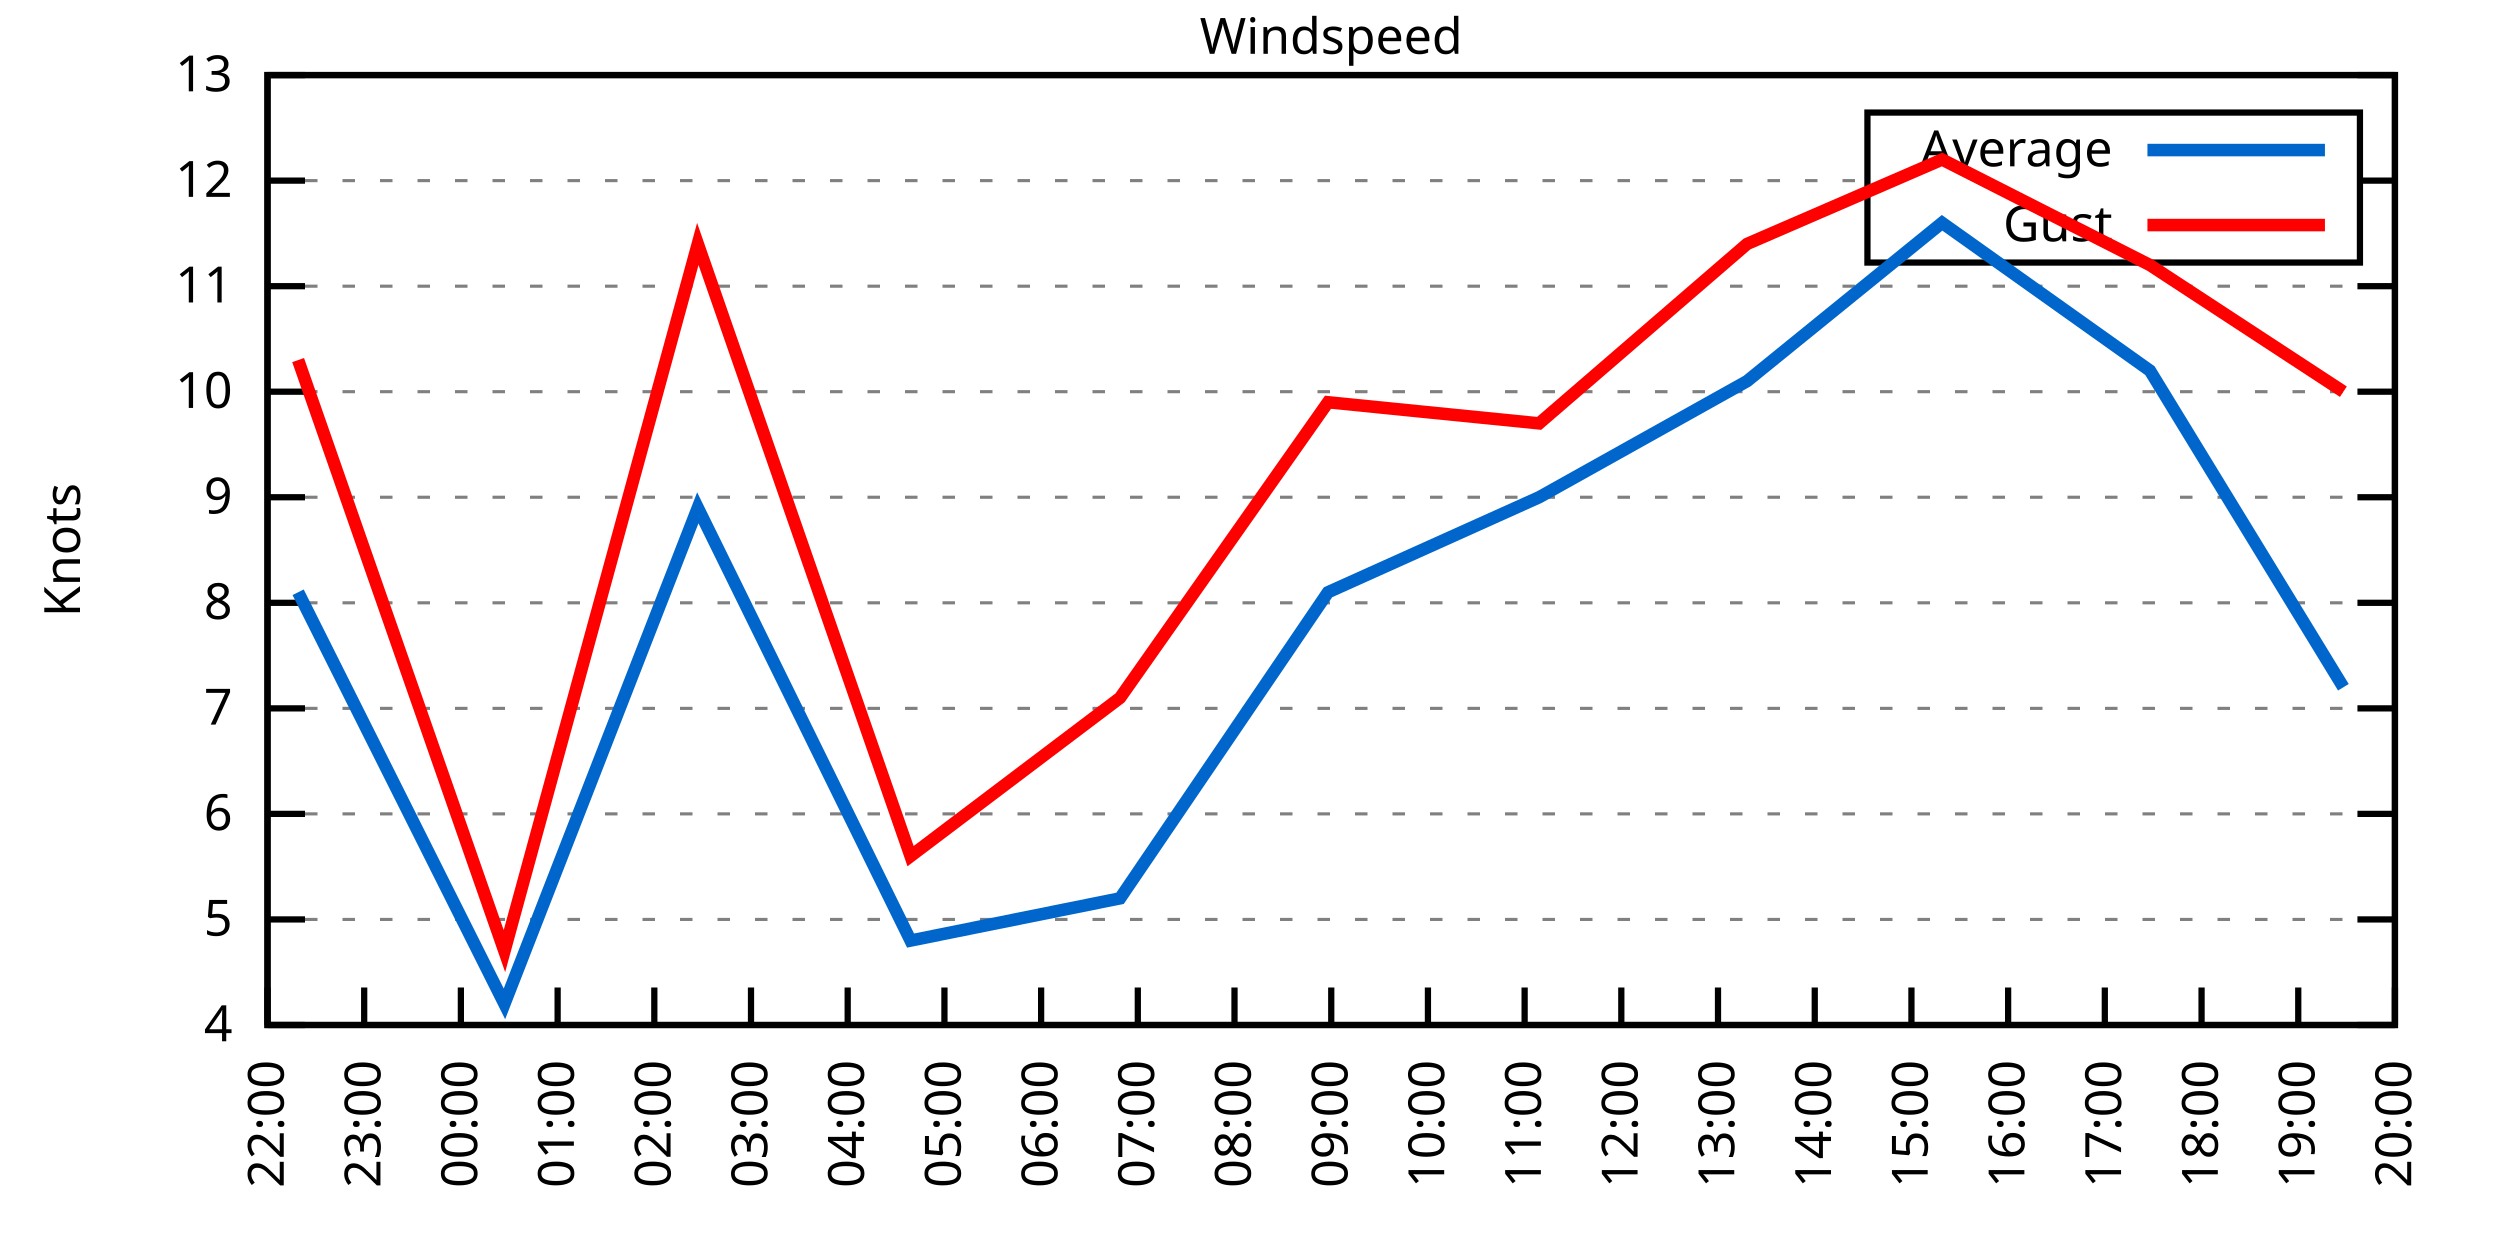
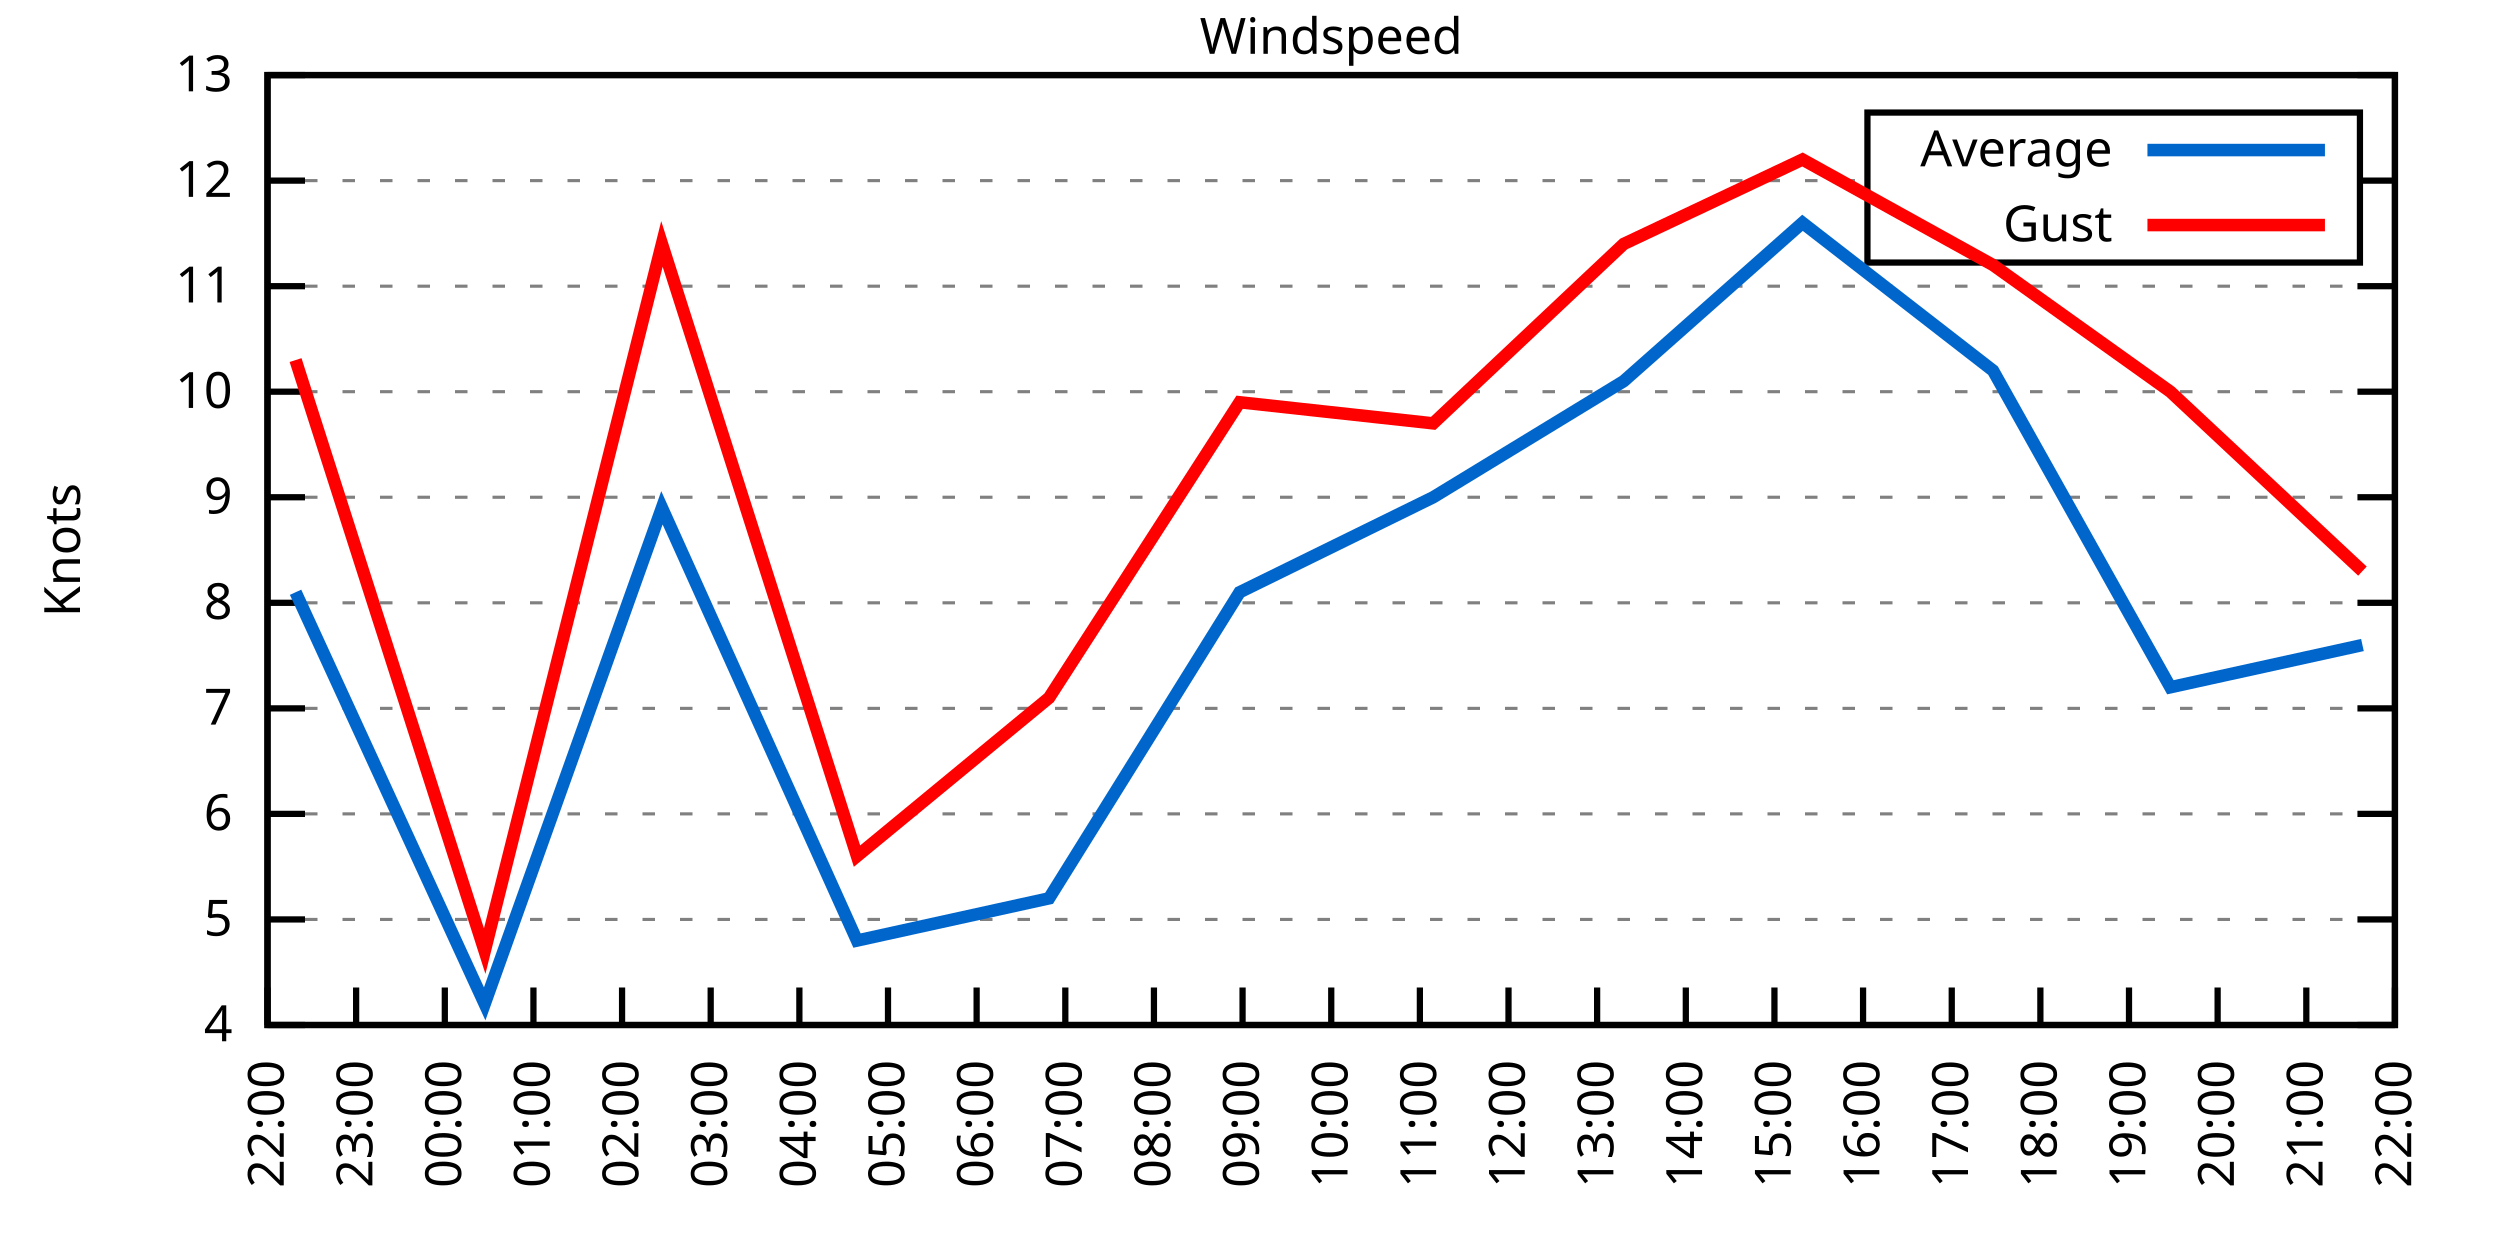
<svg xmlns="http://www.w3.org/2000/svg" xmlns:xlink="http://www.w3.org/1999/xlink" width="400" height="200" viewBox="0 0 400 200">
  <g id="gnuplot_canvas">
    <rect x="0" y="0" width="400" height="200" fill="none" />
    <defs>
      <circle id="gpDot" r="0.5" stroke-width="0.5" stroke="currentColor" />
      <path id="gpPt0" stroke-width="0.333" stroke="currentColor" d="M-1,0 h2 M0,-1 v2" />
      <path id="gpPt1" stroke-width="0.333" stroke="currentColor" d="M-1,-1 L1,1 M1,-1 L-1,1" />
      <path id="gpPt2" stroke-width="0.333" stroke="currentColor" d="M-1,0 L1,0 M0,-1 L0,1 M-1,-1 L1,1 M-1,1 L1,-1" />
      <rect id="gpPt3" stroke-width="0.333" stroke="currentColor" x="-1" y="-1" width="2" height="2" />
      <rect id="gpPt4" stroke-width="0.333" stroke="currentColor" fill="currentColor" x="-1" y="-1" width="2" height="2" />
      <circle id="gpPt5" stroke-width="0.333" stroke="currentColor" cx="0" cy="0" r="1" />
      <use xlink:href="#gpPt5" id="gpPt6" fill="currentColor" stroke="none" />
      <path id="gpPt7" stroke-width="0.333" stroke="currentColor" d="M0,-1.33 L-1.33,0.67 L1.33,0.67 z" />
      <use xlink:href="#gpPt7" id="gpPt8" fill="currentColor" stroke="none" />
      <use xlink:href="#gpPt7" id="gpPt9" stroke="currentColor" transform="rotate(180)" />
      <use xlink:href="#gpPt9" id="gpPt10" fill="currentColor" stroke="none" />
      <use xlink:href="#gpPt3" id="gpPt11" stroke="currentColor" transform="rotate(45)" />
      <use xlink:href="#gpPt11" id="gpPt12" fill="currentColor" stroke="none" />
      <path id="gpPt13" stroke-width="0.333" stroke="currentColor" d="M0,1.330 L1.265,0.411 L0.782,-1.067 L-0.782,-1.076 L-1.265,0.411 z" />
      <use xlink:href="#gpPt13" id="gpPt14" fill="currentColor" stroke="none" />
      <filter id="textbox" filterUnits="objectBoundingBox" x="0" y="0" height="1" width="1">
        <feFlood flood-color="white" flood-opacity="1" result="bgnd" />
        <feComposite in="SourceGraphic" in2="bgnd" operator="atop" />
      </filter>
      <filter id="greybox" filterUnits="objectBoundingBox" x="0" y="0" height="1" width="1">
        <feFlood flood-color="lightgrey" flood-opacity="1" result="grey" />
        <feComposite in="SourceGraphic" in2="grey" operator="atop" />
      </filter>
    </defs>
    <g fill="none" color="white" stroke="currentColor" stroke-width="1.00" stroke-linecap="butt" stroke-linejoin="miter">
</g>
    <g fill="none" color="black" stroke="currentColor" stroke-width="1.00" stroke-linecap="butt" stroke-linejoin="miter">
      <g stroke="none" shape-rendering="crispEdges">
        <polygon fill="rgb(255, 255, 255)" points="42.80,164.00 383.18,164.00 383.18,12.02 42.80,12.02 " />
      </g>
    </g>
    <g fill="none" color="black" stroke="currentColor" stroke-width="1.00" stroke-linecap="butt" stroke-linejoin="miter">
</g>
    <g fill="none" color="black" stroke="black" stroke-width="0.50" stroke-linecap="butt" stroke-linejoin="miter">
</g>
    <g fill="none" color="gray" stroke="currentColor" stroke-width="0.50" stroke-linecap="butt" stroke-linejoin="miter">
      <path stroke="gray" stroke-dasharray="2,4" class="gridline" d="M42.80,164.00 L383.19,164.00  " />
    </g>
    <g fill="none" color="gray" stroke="gray" stroke-width="1.00" stroke-linecap="butt" stroke-linejoin="miter">
</g>
    <g fill="none" color="black" stroke="currentColor" stroke-width="1.00" stroke-linecap="butt" stroke-linejoin="miter">
      <path stroke="black" d="M42.80,164.00 L48.80,164.00 M383.19,164.00 L377.19,164.00  " />
      <g transform="translate(37.20,166.60)" stroke="none" fill="black" font-family="Sans" font-size="8.00" text-anchor="end">
        <text>
          <tspan font-family="Sans"> 4</tspan>
        </text>
      </g>
    </g>
    <g fill="none" color="black" stroke="currentColor" stroke-width="1.00" stroke-linecap="butt" stroke-linejoin="miter">
</g>
    <g fill="none" color="black" stroke="black" stroke-width="0.50" stroke-linecap="butt" stroke-linejoin="miter">
</g>
    <g fill="none" color="gray" stroke="currentColor" stroke-width="0.50" stroke-linecap="butt" stroke-linejoin="miter">
      <path stroke="gray" stroke-dasharray="2,4" class="gridline" d="M42.80,147.11 L383.19,147.11  " />
    </g>
    <g fill="none" color="gray" stroke="gray" stroke-width="1.00" stroke-linecap="butt" stroke-linejoin="miter">
</g>
    <g fill="none" color="black" stroke="currentColor" stroke-width="1.00" stroke-linecap="butt" stroke-linejoin="miter">
      <path stroke="black" d="M42.80,147.11 L48.80,147.11 M383.19,147.11 L377.19,147.11  " />
      <g transform="translate(37.20,149.71)" stroke="none" fill="black" font-family="Sans" font-size="8.00" text-anchor="end">
        <text>
          <tspan font-family="Sans"> 5</tspan>
        </text>
      </g>
    </g>
    <g fill="none" color="black" stroke="currentColor" stroke-width="1.00" stroke-linecap="butt" stroke-linejoin="miter">
</g>
    <g fill="none" color="black" stroke="black" stroke-width="0.50" stroke-linecap="butt" stroke-linejoin="miter">
</g>
    <g fill="none" color="gray" stroke="currentColor" stroke-width="0.50" stroke-linecap="butt" stroke-linejoin="miter">
      <path stroke="gray" stroke-dasharray="2,4" class="gridline" d="M42.80,130.22 L383.19,130.22  " />
    </g>
    <g fill="none" color="gray" stroke="gray" stroke-width="1.00" stroke-linecap="butt" stroke-linejoin="miter">
</g>
    <g fill="none" color="black" stroke="currentColor" stroke-width="1.00" stroke-linecap="butt" stroke-linejoin="miter">
      <path stroke="black" d="M42.80,130.22 L48.80,130.22 M383.19,130.22 L377.19,130.22  " />
      <g transform="translate(37.20,132.82)" stroke="none" fill="black" font-family="Sans" font-size="8.00" text-anchor="end">
        <text>
          <tspan font-family="Sans"> 6</tspan>
        </text>
      </g>
    </g>
    <g fill="none" color="black" stroke="currentColor" stroke-width="1.00" stroke-linecap="butt" stroke-linejoin="miter">
</g>
    <g fill="none" color="black" stroke="black" stroke-width="0.50" stroke-linecap="butt" stroke-linejoin="miter">
</g>
    <g fill="none" color="gray" stroke="currentColor" stroke-width="0.50" stroke-linecap="butt" stroke-linejoin="miter">
      <path stroke="gray" stroke-dasharray="2,4" class="gridline" d="M42.80,113.34 L383.19,113.34  " />
    </g>
    <g fill="none" color="gray" stroke="gray" stroke-width="1.00" stroke-linecap="butt" stroke-linejoin="miter">
</g>
    <g fill="none" color="black" stroke="currentColor" stroke-width="1.00" stroke-linecap="butt" stroke-linejoin="miter">
      <path stroke="black" d="M42.80,113.34 L48.80,113.34 M383.19,113.34 L377.19,113.34  " />
      <g transform="translate(37.20,115.94)" stroke="none" fill="black" font-family="Sans" font-size="8.00" text-anchor="end">
        <text>
          <tspan font-family="Sans"> 7</tspan>
        </text>
      </g>
    </g>
    <g fill="none" color="black" stroke="currentColor" stroke-width="1.00" stroke-linecap="butt" stroke-linejoin="miter">
</g>
    <g fill="none" color="black" stroke="black" stroke-width="0.50" stroke-linecap="butt" stroke-linejoin="miter">
</g>
    <g fill="none" color="gray" stroke="currentColor" stroke-width="0.50" stroke-linecap="butt" stroke-linejoin="miter">
      <path stroke="gray" stroke-dasharray="2,4" class="gridline" d="M42.80,96.45 L383.19,96.45  " />
    </g>
    <g fill="none" color="gray" stroke="gray" stroke-width="1.00" stroke-linecap="butt" stroke-linejoin="miter">
</g>
    <g fill="none" color="black" stroke="currentColor" stroke-width="1.00" stroke-linecap="butt" stroke-linejoin="miter">
      <path stroke="black" d="M42.80,96.45 L48.80,96.45 M383.19,96.45 L377.19,96.45  " />
      <g transform="translate(37.20,99.05)" stroke="none" fill="black" font-family="Sans" font-size="8.00" text-anchor="end">
        <text>
          <tspan font-family="Sans"> 8</tspan>
        </text>
      </g>
    </g>
    <g fill="none" color="black" stroke="currentColor" stroke-width="1.00" stroke-linecap="butt" stroke-linejoin="miter">
</g>
    <g fill="none" color="black" stroke="black" stroke-width="0.50" stroke-linecap="butt" stroke-linejoin="miter">
</g>
    <g fill="none" color="gray" stroke="currentColor" stroke-width="0.50" stroke-linecap="butt" stroke-linejoin="miter">
      <path stroke="gray" stroke-dasharray="2,4" class="gridline" d="M42.80,79.56 L383.19,79.56  " />
    </g>
    <g fill="none" color="gray" stroke="gray" stroke-width="1.00" stroke-linecap="butt" stroke-linejoin="miter">
</g>
    <g fill="none" color="black" stroke="currentColor" stroke-width="1.00" stroke-linecap="butt" stroke-linejoin="miter">
      <path stroke="black" d="M42.80,79.56 L48.80,79.56 M383.19,79.56 L377.19,79.56  " />
      <g transform="translate(37.20,82.16)" stroke="none" fill="black" font-family="Sans" font-size="8.00" text-anchor="end">
        <text>
          <tspan font-family="Sans"> 9</tspan>
        </text>
      </g>
    </g>
    <g fill="none" color="black" stroke="currentColor" stroke-width="1.00" stroke-linecap="butt" stroke-linejoin="miter">
</g>
    <g fill="none" color="black" stroke="black" stroke-width="0.50" stroke-linecap="butt" stroke-linejoin="miter">
</g>
    <g fill="none" color="gray" stroke="currentColor" stroke-width="0.50" stroke-linecap="butt" stroke-linejoin="miter">
      <path stroke="gray" stroke-dasharray="2,4" class="gridline" d="M42.80,62.67 L383.19,62.67  " />
    </g>
    <g fill="none" color="gray" stroke="gray" stroke-width="1.00" stroke-linecap="butt" stroke-linejoin="miter">
</g>
    <g fill="none" color="black" stroke="currentColor" stroke-width="1.00" stroke-linecap="butt" stroke-linejoin="miter">
      <path stroke="black" d="M42.80,62.67 L48.80,62.67 M383.19,62.67 L377.19,62.67  " />
      <g transform="translate(37.20,65.27)" stroke="none" fill="black" font-family="Sans" font-size="8.00" text-anchor="end">
        <text>
          <tspan font-family="Sans"> 10</tspan>
        </text>
      </g>
    </g>
    <g fill="none" color="black" stroke="currentColor" stroke-width="1.00" stroke-linecap="butt" stroke-linejoin="miter">
</g>
    <g fill="none" color="black" stroke="black" stroke-width="0.50" stroke-linecap="butt" stroke-linejoin="miter">
</g>
    <g fill="none" color="gray" stroke="currentColor" stroke-width="0.50" stroke-linecap="butt" stroke-linejoin="miter">
      <path stroke="gray" stroke-dasharray="2,4" class="gridline" d="M42.80,45.79 L383.19,45.79  " />
    </g>
    <g fill="none" color="gray" stroke="gray" stroke-width="1.00" stroke-linecap="butt" stroke-linejoin="miter">
</g>
    <g fill="none" color="black" stroke="currentColor" stroke-width="1.00" stroke-linecap="butt" stroke-linejoin="miter">
      <path stroke="black" d="M42.80,45.79 L48.80,45.79 M383.19,45.79 L377.19,45.79  " />
      <g transform="translate(37.20,48.39)" stroke="none" fill="black" font-family="Sans" font-size="8.00" text-anchor="end">
        <text>
          <tspan font-family="Sans"> 11</tspan>
        </text>
      </g>
    </g>
    <g fill="none" color="black" stroke="currentColor" stroke-width="1.00" stroke-linecap="butt" stroke-linejoin="miter">
</g>
    <g fill="none" color="black" stroke="black" stroke-width="0.50" stroke-linecap="butt" stroke-linejoin="miter">
</g>
    <g fill="none" color="gray" stroke="currentColor" stroke-width="0.50" stroke-linecap="butt" stroke-linejoin="miter">
      <path stroke="gray" stroke-dasharray="2,4" class="gridline" d="M42.80,28.90 L298.79,28.90 M377.59,28.90 L383.19,28.90  " />
    </g>
    <g fill="none" color="gray" stroke="gray" stroke-width="1.00" stroke-linecap="butt" stroke-linejoin="miter">
</g>
    <g fill="none" color="black" stroke="currentColor" stroke-width="1.00" stroke-linecap="butt" stroke-linejoin="miter">
      <path stroke="black" d="M42.80,28.90 L48.80,28.90 M383.19,28.90 L377.19,28.90  " />
      <g transform="translate(37.20,31.50)" stroke="none" fill="black" font-family="Sans" font-size="8.00" text-anchor="end">
        <text>
          <tspan font-family="Sans"> 12</tspan>
        </text>
      </g>
    </g>
    <g fill="none" color="black" stroke="currentColor" stroke-width="1.00" stroke-linecap="butt" stroke-linejoin="miter">
</g>
    <g fill="none" color="black" stroke="black" stroke-width="0.50" stroke-linecap="butt" stroke-linejoin="miter">
</g>
    <g fill="none" color="gray" stroke="currentColor" stroke-width="0.50" stroke-linecap="butt" stroke-linejoin="miter">
      <path stroke="gray" stroke-dasharray="2,4" class="gridline" d="M42.80,12.01 L383.19,12.01  " />
    </g>
    <g fill="none" color="gray" stroke="gray" stroke-width="1.00" stroke-linecap="butt" stroke-linejoin="miter">
</g>
    <g fill="none" color="black" stroke="currentColor" stroke-width="1.00" stroke-linecap="butt" stroke-linejoin="miter">
      <path stroke="black" d="M42.80,12.01 L48.80,12.01 M383.19,12.01 L377.19,12.01  " />
      <g transform="translate(37.20,14.61)" stroke="none" fill="black" font-family="Sans" font-size="8.00" text-anchor="end">
        <text>
          <tspan font-family="Sans"> 13</tspan>
        </text>
      </g>
    </g>
    <g fill="none" color="black" stroke="currentColor" stroke-width="1.00" stroke-linecap="butt" stroke-linejoin="miter">
      <path stroke="black" d="M42.80,164.00 L42.80,158.00  " />
      <g transform="translate(45.40,169.60) rotate(270.00)" stroke="none" fill="black" font-family="Sans" font-size="8.00" text-anchor="end">
        <text>
          <tspan font-family="Sans">22:00</tspan>
        </text>
      </g>
    </g>
    <g fill="none" color="black" stroke="currentColor" stroke-width="1.00" stroke-linecap="butt" stroke-linejoin="miter">
-       <path stroke="black" d="M58.27,164.00 L58.27,158.00  " />
-       <g transform="translate(60.87,169.60) rotate(270.00)" stroke="none" fill="black" font-family="Sans" font-size="8.00" text-anchor="end">
+       <path stroke="black" d="M56.98,164.00 L56.98,158.00  " />
+       <g transform="translate(59.58,169.60) rotate(270.00)" stroke="none" fill="black" font-family="Sans" font-size="8.00" text-anchor="end">
        <text>
          <tspan font-family="Sans">23:00</tspan>
        </text>
      </g>
    </g>
    <g fill="none" color="black" stroke="currentColor" stroke-width="1.00" stroke-linecap="butt" stroke-linejoin="miter">
-       <path stroke="black" d="M73.74,164.00 L73.74,158.00  " />
-       <g transform="translate(76.34,169.60) rotate(270.00)" stroke="none" fill="black" font-family="Sans" font-size="8.00" text-anchor="end">
+       <path stroke="black" d="M71.17,164.00 L71.17,158.00  " />
+       <g transform="translate(73.77,169.60) rotate(270.00)" stroke="none" fill="black" font-family="Sans" font-size="8.00" text-anchor="end">
        <text>
          <tspan font-family="Sans">00:00</tspan>
        </text>
      </g>
    </g>
    <g fill="none" color="black" stroke="currentColor" stroke-width="1.00" stroke-linecap="butt" stroke-linejoin="miter">
-       <path stroke="black" d="M89.22,164.00 L89.22,158.00  " />
-       <g transform="translate(91.82,169.60) rotate(270.00)" stroke="none" fill="black" font-family="Sans" font-size="8.00" text-anchor="end">
+       <path stroke="black" d="M85.35,164.00 L85.35,158.00  " />
+       <g transform="translate(87.95,169.60) rotate(270.00)" stroke="none" fill="black" font-family="Sans" font-size="8.00" text-anchor="end">
        <text>
          <tspan font-family="Sans">01:00</tspan>
        </text>
      </g>
    </g>
    <g fill="none" color="black" stroke="currentColor" stroke-width="1.00" stroke-linecap="butt" stroke-linejoin="miter">
-       <path stroke="black" d="M104.69,164.00 L104.69,158.00  " />
-       <g transform="translate(107.29,169.60) rotate(270.00)" stroke="none" fill="black" font-family="Sans" font-size="8.00" text-anchor="end">
+       <path stroke="black" d="M99.53,164.00 L99.53,158.00  " />
+       <g transform="translate(102.13,169.60) rotate(270.00)" stroke="none" fill="black" font-family="Sans" font-size="8.00" text-anchor="end">
        <text>
          <tspan font-family="Sans">02:00</tspan>
        </text>
      </g>
    </g>
    <g fill="none" color="black" stroke="currentColor" stroke-width="1.00" stroke-linecap="butt" stroke-linejoin="miter">
-       <path stroke="black" d="M120.16,164.00 L120.16,158.00  " />
-       <g transform="translate(122.76,169.60) rotate(270.00)" stroke="none" fill="black" font-family="Sans" font-size="8.00" text-anchor="end">
+       <path stroke="black" d="M113.71,164.00 L113.71,158.00  " />
+       <g transform="translate(116.31,169.60) rotate(270.00)" stroke="none" fill="black" font-family="Sans" font-size="8.00" text-anchor="end">
        <text>
          <tspan font-family="Sans">03:00</tspan>
        </text>
      </g>
    </g>
    <g fill="none" color="black" stroke="currentColor" stroke-width="1.00" stroke-linecap="butt" stroke-linejoin="miter">
-       <path stroke="black" d="M135.63,164.00 L135.63,158.00  " />
-       <g transform="translate(138.23,169.60) rotate(270.00)" stroke="none" fill="black" font-family="Sans" font-size="8.00" text-anchor="end">
+       <path stroke="black" d="M127.90,164.00 L127.90,158.00  " />
+       <g transform="translate(130.50,169.60) rotate(270.00)" stroke="none" fill="black" font-family="Sans" font-size="8.00" text-anchor="end">
        <text>
          <tspan font-family="Sans">04:00</tspan>
        </text>
      </g>
    </g>
    <g fill="none" color="black" stroke="currentColor" stroke-width="1.00" stroke-linecap="butt" stroke-linejoin="miter">
-       <path stroke="black" d="M151.11,164.00 L151.11,158.00  " />
-       <g transform="translate(153.71,169.60) rotate(270.00)" stroke="none" fill="black" font-family="Sans" font-size="8.00" text-anchor="end">
+       <path stroke="black" d="M142.08,164.00 L142.08,158.00  " />
+       <g transform="translate(144.68,169.60) rotate(270.00)" stroke="none" fill="black" font-family="Sans" font-size="8.00" text-anchor="end">
        <text>
          <tspan font-family="Sans">05:00</tspan>
        </text>
      </g>
    </g>
    <g fill="none" color="black" stroke="currentColor" stroke-width="1.00" stroke-linecap="butt" stroke-linejoin="miter">
-       <path stroke="black" d="M166.58,164.00 L166.58,158.00  " />
-       <g transform="translate(169.18,169.60) rotate(270.00)" stroke="none" fill="black" font-family="Sans" font-size="8.00" text-anchor="end">
+       <path stroke="black" d="M156.26,164.00 L156.26,158.00  " />
+       <g transform="translate(158.86,169.60) rotate(270.00)" stroke="none" fill="black" font-family="Sans" font-size="8.00" text-anchor="end">
        <text>
          <tspan font-family="Sans">06:00</tspan>
        </text>
      </g>
    </g>
    <g fill="none" color="black" stroke="currentColor" stroke-width="1.00" stroke-linecap="butt" stroke-linejoin="miter">
-       <path stroke="black" d="M182.05,164.00 L182.05,158.00  " />
-       <g transform="translate(184.65,169.60) rotate(270.00)" stroke="none" fill="black" font-family="Sans" font-size="8.00" text-anchor="end">
+       <path stroke="black" d="M170.45,164.00 L170.45,158.00  " />
+       <g transform="translate(173.05,169.60) rotate(270.00)" stroke="none" fill="black" font-family="Sans" font-size="8.00" text-anchor="end">
        <text>
          <tspan font-family="Sans">07:00</tspan>
        </text>
      </g>
    </g>
    <g fill="none" color="black" stroke="currentColor" stroke-width="1.00" stroke-linecap="butt" stroke-linejoin="miter">
-       <path stroke="black" d="M197.52,164.00 L197.52,158.00  " />
-       <g transform="translate(200.12,169.60) rotate(270.00)" stroke="none" fill="black" font-family="Sans" font-size="8.00" text-anchor="end">
+       <path stroke="black" d="M184.63,164.00 L184.63,158.00  " />
+       <g transform="translate(187.23,169.60) rotate(270.00)" stroke="none" fill="black" font-family="Sans" font-size="8.00" text-anchor="end">
        <text>
          <tspan font-family="Sans">08:00</tspan>
+         </text>
+       </g>
+     </g>
+     <g fill="none" color="black" stroke="currentColor" stroke-width="1.00" stroke-linecap="butt" stroke-linejoin="miter">
+       <path stroke="black" d="M198.81,164.00 L198.81,158.00  " />
+       <g transform="translate(201.41,169.60) rotate(270.00)" stroke="none" fill="black" font-family="Sans" font-size="8.00" text-anchor="end">
+         <text>
+           <tspan font-family="Sans">09:00</tspan>
        </text>
      </g>
    </g>
    <g fill="none" color="black" stroke="currentColor" stroke-width="1.00" stroke-linecap="butt" stroke-linejoin="miter">
      <path stroke="black" d="M213.00,164.00 L213.00,158.00  " />
      <g transform="translate(215.60,169.60) rotate(270.00)" stroke="none" fill="black" font-family="Sans" font-size="8.00" text-anchor="end">
        <text>
-           <tspan font-family="Sans">09:00</tspan>
-         </text>
-       </g>
-     </g>
-     <g fill="none" color="black" stroke="currentColor" stroke-width="1.00" stroke-linecap="butt" stroke-linejoin="miter">
-       <path stroke="black" d="M228.47,164.00 L228.47,158.00  " />
-       <g transform="translate(231.07,169.60) rotate(270.00)" stroke="none" fill="black" font-family="Sans" font-size="8.00" text-anchor="end">
-         <text>
          <tspan font-family="Sans">10:00</tspan>
        </text>
      </g>
    </g>
    <g fill="none" color="black" stroke="currentColor" stroke-width="1.00" stroke-linecap="butt" stroke-linejoin="miter">
-       <path stroke="black" d="M243.94,164.00 L243.94,158.00  " />
-       <g transform="translate(246.54,169.60) rotate(270.00)" stroke="none" fill="black" font-family="Sans" font-size="8.00" text-anchor="end">
+       <path stroke="black" d="M227.18,164.00 L227.18,158.00  " />
+       <g transform="translate(229.78,169.60) rotate(270.00)" stroke="none" fill="black" font-family="Sans" font-size="8.00" text-anchor="end">
        <text>
          <tspan font-family="Sans">11:00</tspan>
        </text>
      </g>
    </g>
    <g fill="none" color="black" stroke="currentColor" stroke-width="1.00" stroke-linecap="butt" stroke-linejoin="miter">
-       <path stroke="black" d="M259.41,164.00 L259.41,158.00  " />
-       <g transform="translate(262.01,169.60) rotate(270.00)" stroke="none" fill="black" font-family="Sans" font-size="8.00" text-anchor="end">
+       <path stroke="black" d="M241.36,164.00 L241.36,158.00  " />
+       <g transform="translate(243.96,169.60) rotate(270.00)" stroke="none" fill="black" font-family="Sans" font-size="8.00" text-anchor="end">
        <text>
          <tspan font-family="Sans">12:00</tspan>
        </text>
      </g>
    </g>
    <g fill="none" color="black" stroke="currentColor" stroke-width="1.00" stroke-linecap="butt" stroke-linejoin="miter">
-       <path stroke="black" d="M274.88,164.00 L274.88,158.00  " />
-       <g transform="translate(277.48,169.60) rotate(270.00)" stroke="none" fill="black" font-family="Sans" font-size="8.00" text-anchor="end">
+       <path stroke="black" d="M255.54,164.00 L255.54,158.00  " />
+       <g transform="translate(258.14,169.60) rotate(270.00)" stroke="none" fill="black" font-family="Sans" font-size="8.00" text-anchor="end">
        <text>
          <tspan font-family="Sans">13:00</tspan>
        </text>
      </g>
    </g>
    <g fill="none" color="black" stroke="currentColor" stroke-width="1.00" stroke-linecap="butt" stroke-linejoin="miter">
-       <path stroke="black" d="M290.36,164.00 L290.36,158.00  " />
-       <g transform="translate(292.96,169.60) rotate(270.00)" stroke="none" fill="black" font-family="Sans" font-size="8.00" text-anchor="end">
+       <path stroke="black" d="M269.73,164.00 L269.73,158.00  " />
+       <g transform="translate(272.33,169.60) rotate(270.00)" stroke="none" fill="black" font-family="Sans" font-size="8.00" text-anchor="end">
        <text>
          <tspan font-family="Sans">14:00</tspan>
        </text>
      </g>
    </g>
    <g fill="none" color="black" stroke="currentColor" stroke-width="1.00" stroke-linecap="butt" stroke-linejoin="miter">
-       <path stroke="black" d="M305.83,164.00 L305.83,158.00  " />
-       <g transform="translate(308.43,169.60) rotate(270.00)" stroke="none" fill="black" font-family="Sans" font-size="8.00" text-anchor="end">
+       <path stroke="black" d="M283.91,164.00 L283.91,158.00  " />
+       <g transform="translate(286.51,169.60) rotate(270.00)" stroke="none" fill="black" font-family="Sans" font-size="8.00" text-anchor="end">
        <text>
          <tspan font-family="Sans">15:00</tspan>
        </text>
      </g>
    </g>
    <g fill="none" color="black" stroke="currentColor" stroke-width="1.00" stroke-linecap="butt" stroke-linejoin="miter">
-       <path stroke="black" d="M321.30,164.00 L321.30,158.00  " />
-       <g transform="translate(323.90,169.60) rotate(270.00)" stroke="none" fill="black" font-family="Sans" font-size="8.00" text-anchor="end">
+       <path stroke="black" d="M298.09,164.00 L298.09,158.00  " />
+       <g transform="translate(300.69,169.60) rotate(270.00)" stroke="none" fill="black" font-family="Sans" font-size="8.00" text-anchor="end">
        <text>
          <tspan font-family="Sans">16:00</tspan>
        </text>
      </g>
    </g>
    <g fill="none" color="black" stroke="currentColor" stroke-width="1.00" stroke-linecap="butt" stroke-linejoin="miter">
-       <path stroke="black" d="M336.77,164.00 L336.77,158.00  " />
-       <g transform="translate(339.37,169.60) rotate(270.00)" stroke="none" fill="black" font-family="Sans" font-size="8.00" text-anchor="end">
+       <path stroke="black" d="M312.28,164.00 L312.28,158.00  " />
+       <g transform="translate(314.88,169.60) rotate(270.00)" stroke="none" fill="black" font-family="Sans" font-size="8.00" text-anchor="end">
        <text>
          <tspan font-family="Sans">17:00</tspan>
        </text>
      </g>
    </g>
    <g fill="none" color="black" stroke="currentColor" stroke-width="1.00" stroke-linecap="butt" stroke-linejoin="miter">
-       <path stroke="black" d="M352.25,164.00 L352.25,158.00  " />
-       <g transform="translate(354.85,169.60) rotate(270.00)" stroke="none" fill="black" font-family="Sans" font-size="8.00" text-anchor="end">
+       <path stroke="black" d="M326.46,164.00 L326.46,158.00  " />
+       <g transform="translate(329.06,169.60) rotate(270.00)" stroke="none" fill="black" font-family="Sans" font-size="8.00" text-anchor="end">
        <text>
          <tspan font-family="Sans">18:00</tspan>
        </text>
      </g>
    </g>
    <g fill="none" color="black" stroke="currentColor" stroke-width="1.00" stroke-linecap="butt" stroke-linejoin="miter">
-       <path stroke="black" d="M367.72,164.00 L367.72,158.00  " />
-       <g transform="translate(370.32,169.60) rotate(270.00)" stroke="none" fill="black" font-family="Sans" font-size="8.00" text-anchor="end">
+       <path stroke="black" d="M340.64,164.00 L340.64,158.00  " />
+       <g transform="translate(343.24,169.60) rotate(270.00)" stroke="none" fill="black" font-family="Sans" font-size="8.00" text-anchor="end">
        <text>
          <tspan font-family="Sans">19:00</tspan>
+         </text>
+       </g>
+     </g>
+     <g fill="none" color="black" stroke="currentColor" stroke-width="1.00" stroke-linecap="butt" stroke-linejoin="miter">
+       <path stroke="black" d="M354.82,164.00 L354.82,158.00  " />
+       <g transform="translate(357.42,169.60) rotate(270.00)" stroke="none" fill="black" font-family="Sans" font-size="8.00" text-anchor="end">
+         <text>
+           <tspan font-family="Sans">20:00</tspan>
+         </text>
+       </g>
+     </g>
+     <g fill="none" color="black" stroke="currentColor" stroke-width="1.00" stroke-linecap="butt" stroke-linejoin="miter">
+       <path stroke="black" d="M369.01,164.00 L369.01,158.00  " />
+       <g transform="translate(371.61,169.60) rotate(270.00)" stroke="none" fill="black" font-family="Sans" font-size="8.00" text-anchor="end">
+         <text>
+           <tspan font-family="Sans">21:00</tspan>
        </text>
      </g>
    </g>
    <g fill="none" color="black" stroke="currentColor" stroke-width="1.00" stroke-linecap="butt" stroke-linejoin="miter">
      <path stroke="black" d="M383.19,164.00 L383.19,158.00  " />
      <g transform="translate(385.79,169.60) rotate(270.00)" stroke="none" fill="black" font-family="Sans" font-size="8.00" text-anchor="end">
        <text>
-           <tspan font-family="Sans">20:00</tspan>
+           <tspan font-family="Sans">22:00</tspan>
        </text>
      </g>
    </g>
    <g fill="none" color="black" stroke="currentColor" stroke-width="1.00" stroke-linecap="butt" stroke-linejoin="miter">
</g>
    <g fill="none" color="black" stroke="currentColor" stroke-width="1.00" stroke-linecap="butt" stroke-linejoin="miter">
      <path stroke="black" d="M42.80,12.01 L42.80,164.00 L383.19,164.00 L383.19,12.01 L42.80,12.01 Z  " />
    </g>
    <g fill="none" color="black" stroke="currentColor" stroke-width="1.00" stroke-linecap="butt" stroke-linejoin="miter">
</g>
    <g fill="none" color="black" stroke="currentColor" stroke-width="1.00" stroke-linecap="butt" stroke-linejoin="miter">
      <path stroke="black" d="M298.79,42.01 L298.79,18.01 L377.59,18.01 L377.59,42.01 L298.79,42.01 Z  " />
    </g>
    <g id="Windspeed_plot_1">
      <g fill="none" color="white" stroke="black" stroke-width="2.00" stroke-linecap="butt" stroke-linejoin="miter">
</g>
      <g fill="none" color="black" stroke="currentColor" stroke-width="2.00" stroke-linecap="butt" stroke-linejoin="miter">
        <g transform="translate(337.99,26.61)" stroke="none" fill="black" font-family="Sans" font-size="8.00" text-anchor="end">
          <text>
            <tspan font-family="Sans">Average</tspan>
          </text>
        </g>
      </g>
      <g fill="none" color="black" stroke="currentColor" stroke-width="2.00" stroke-linecap="butt" stroke-linejoin="miter">
-         <path stroke="rgb(  0, 102, 204)" d="M343.59,24.01 L371.99,24.01 M47.70,94.76 L80.71,160.62 L111.65,81.25 L145.69,150.49 L179.21,143.73 L212.48,94.76   L246.26,79.56 L279.53,60.98 L310.73,35.65 L343.99,59.30 L374.94,109.96  " />
+         <path stroke="rgb(  0, 102, 204)" d="M343.59,24.01 L371.99,24.01 M47.29,94.76 L77.55,160.62 L105.91,81.25 L137.12,150.49 L167.85,143.73 L198.34,94.76   L229.31,79.56 L259.80,60.98 L288.40,35.65 L318.89,59.30 L347.26,109.96 L377.99,103.20  " />
      </g>
    </g>
    <g id="Windspeed_plot_2">
      <g fill="none" color="black" stroke="currentColor" stroke-width="2.00" stroke-linecap="butt" stroke-linejoin="miter">
        <g transform="translate(337.99,38.61)" stroke="none" fill="black" font-family="Sans" font-size="8.00" text-anchor="end">
          <text>
            <tspan font-family="Sans">Gust</tspan>
          </text>
        </g>
      </g>
      <g fill="none" color="black" stroke="currentColor" stroke-width="2.00" stroke-linecap="butt" stroke-linejoin="miter">
-         <path stroke="rgb(255,   0,   0)" d="M343.59,36.01 L371.99,36.01 M47.70,57.61 L80.71,152.18 L111.65,39.03 L145.69,136.98 L179.21,111.65 L212.48,64.36   L246.26,67.74 L279.53,39.03 L310.73,25.52 L343.99,42.41 L374.94,62.67  " />
+         <path stroke="rgb(255,   0,   0)" d="M343.59,36.01 L371.99,36.01 M47.29,57.61 L77.55,152.18 L105.91,39.03 L137.12,136.98 L167.85,111.65 L198.34,64.36   L229.31,67.74 L259.80,39.03 L288.40,25.52 L318.89,42.41 L347.26,62.67 L377.99,91.38  " />
      </g>
    </g>
    <g fill="none" color="black" stroke="currentColor" stroke-width="2.00" stroke-linecap="butt" stroke-linejoin="miter">
</g>
    <g fill="none" color="black" stroke="black" stroke-width="1.00" stroke-linecap="butt" stroke-linejoin="miter">
</g>
    <g fill="none" color="black" stroke="currentColor" stroke-width="1.00" stroke-linecap="butt" stroke-linejoin="miter">
      <path stroke="black" d="M42.80,12.01 L42.80,164.00 L383.19,164.00 L383.19,12.01 L42.80,12.01 Z  " />
      <g transform="translate(12.80,88.01) rotate(270.00)" stroke="none" fill="black" font-family="Sans" font-size="8.00" text-anchor="middle">
        <text>
          <tspan font-family="Sans">Knots</tspan>
        </text>
      </g>
    </g>
    <g fill="none" color="black" stroke="currentColor" stroke-width="1.00" stroke-linecap="butt" stroke-linejoin="miter">
</g>
    <g fill="none" color="black" stroke="currentColor" stroke-width="1.00" stroke-linecap="butt" stroke-linejoin="miter">
      <g transform="translate(212.99,8.61)" stroke="none" fill="black" font-family="Sans" font-size="8.00" text-anchor="middle">
        <text>
          <tspan font-family="Sans">Windspeed</tspan>
        </text>
      </g>
    </g>
    <g fill="none" color="black" stroke="currentColor" stroke-width="1.00" stroke-linecap="butt" stroke-linejoin="miter">
</g>
  </g>
</svg>
